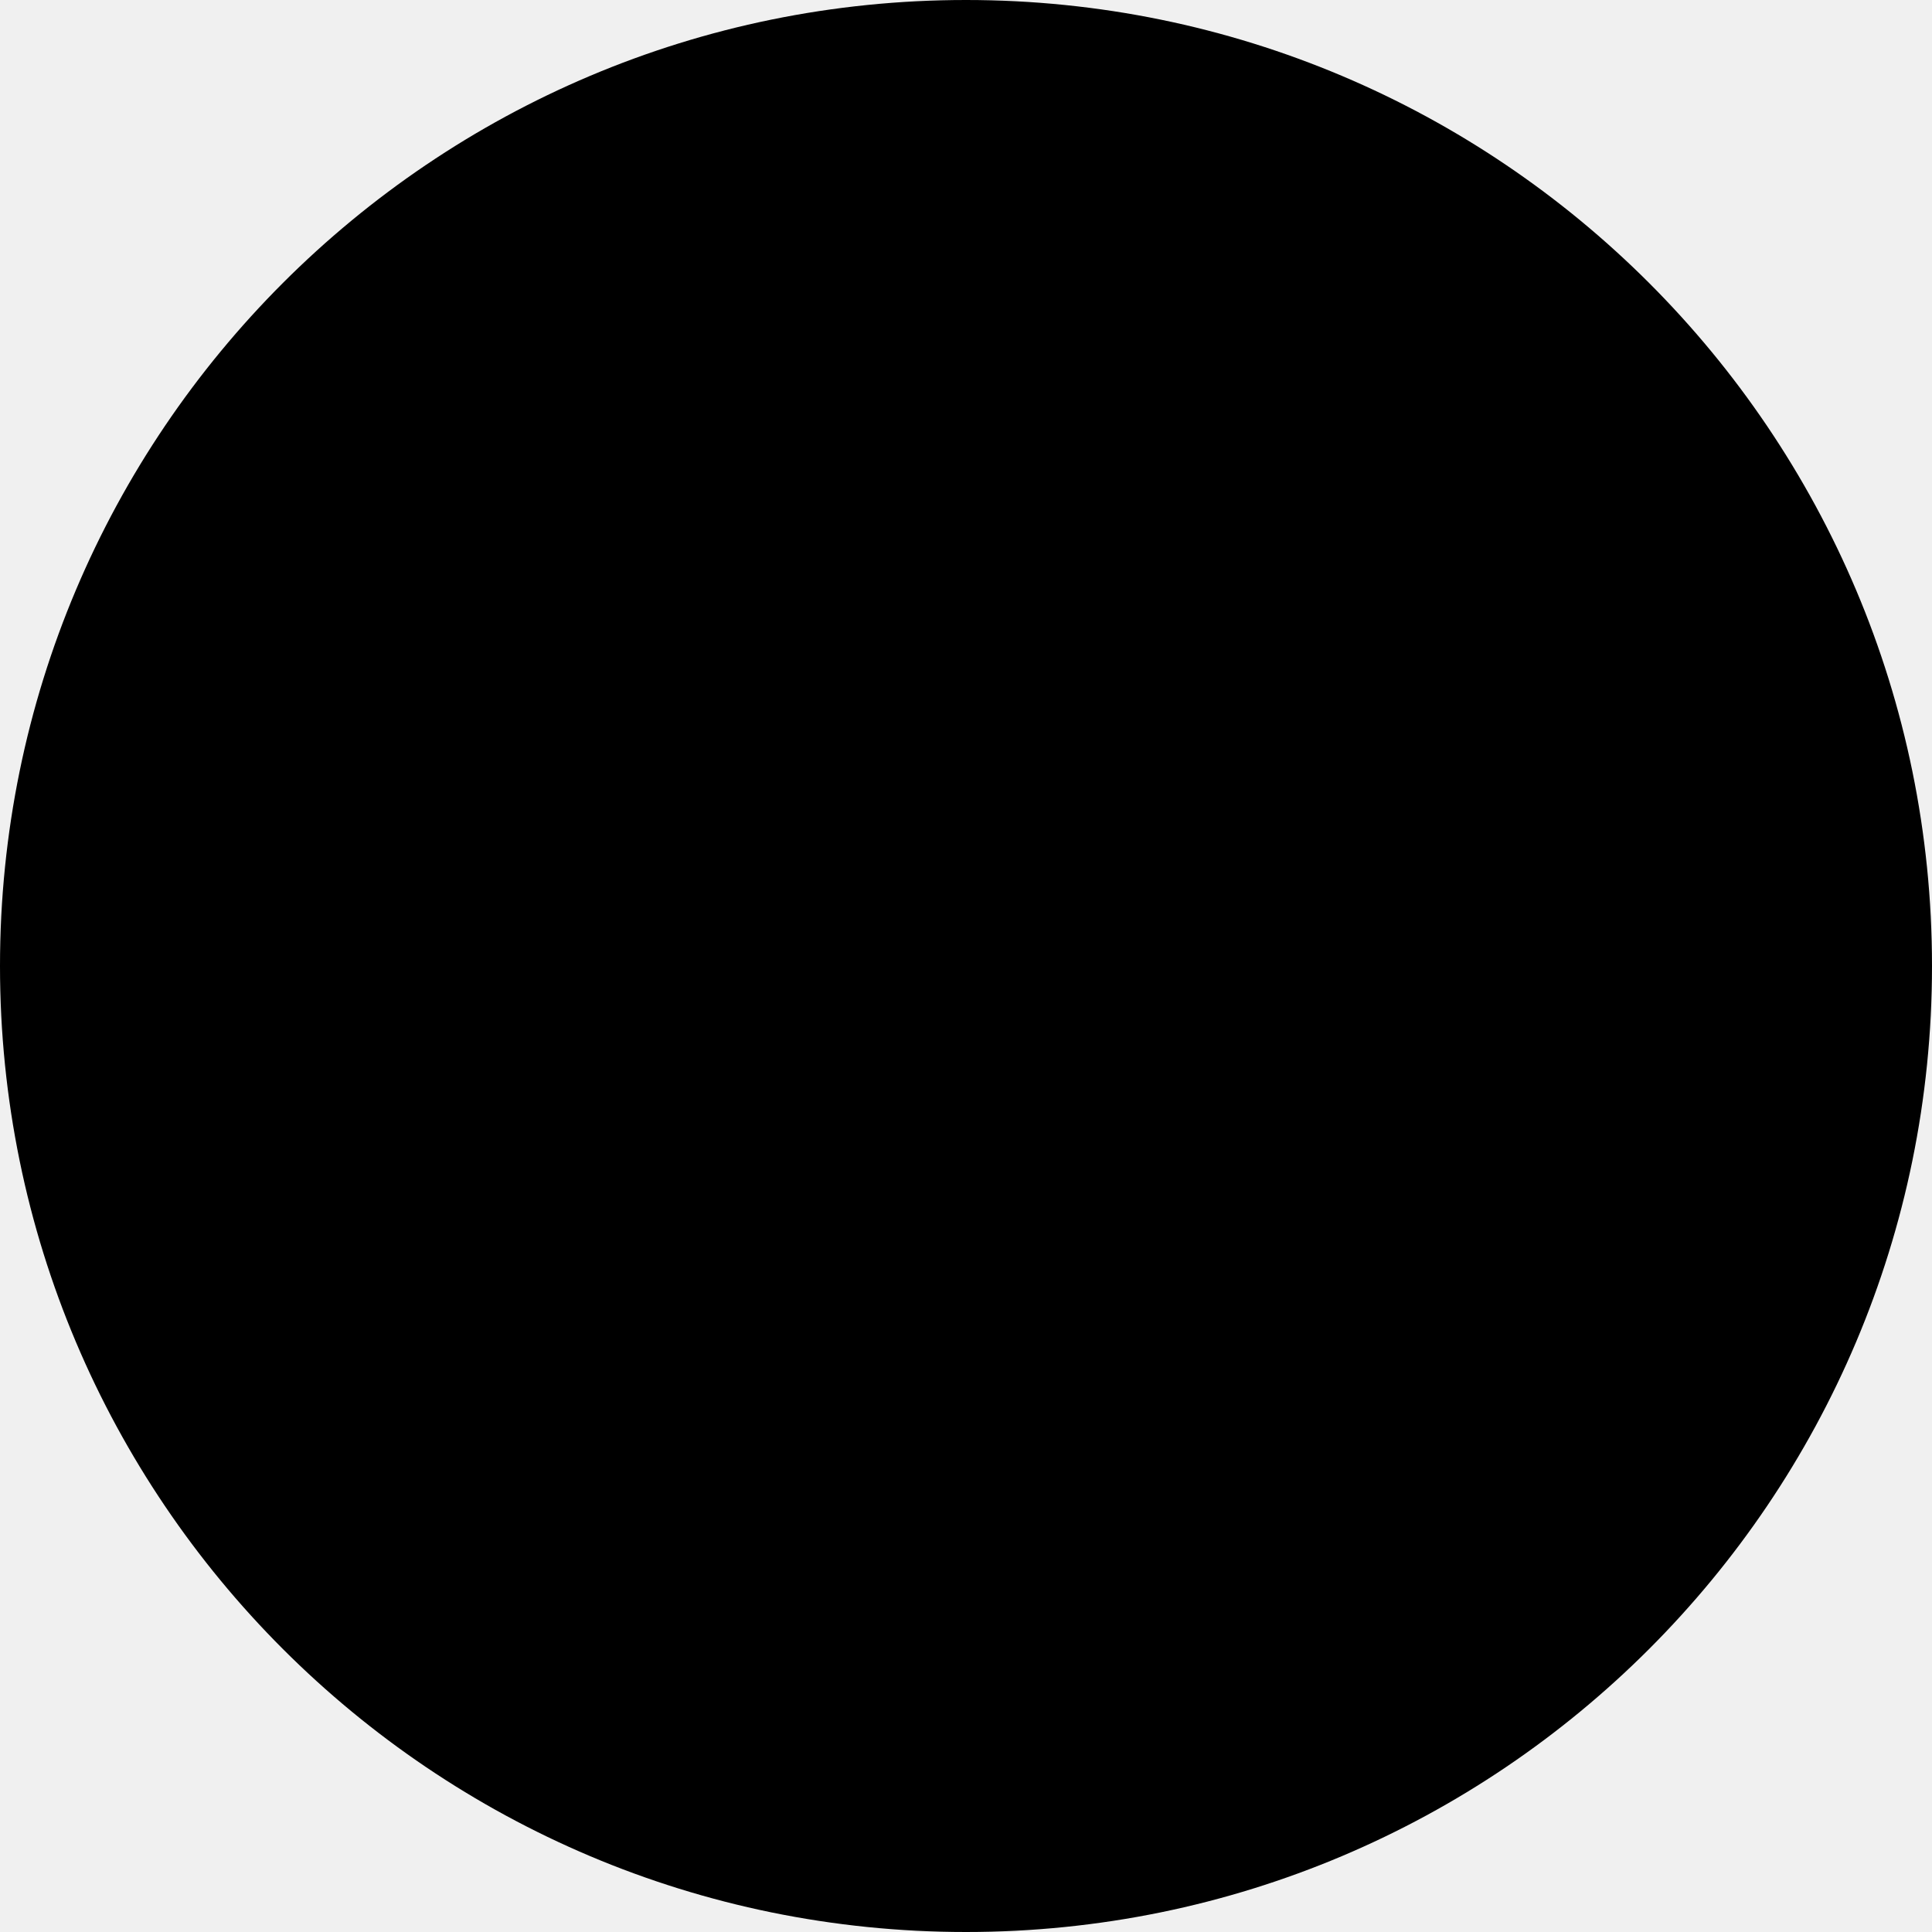
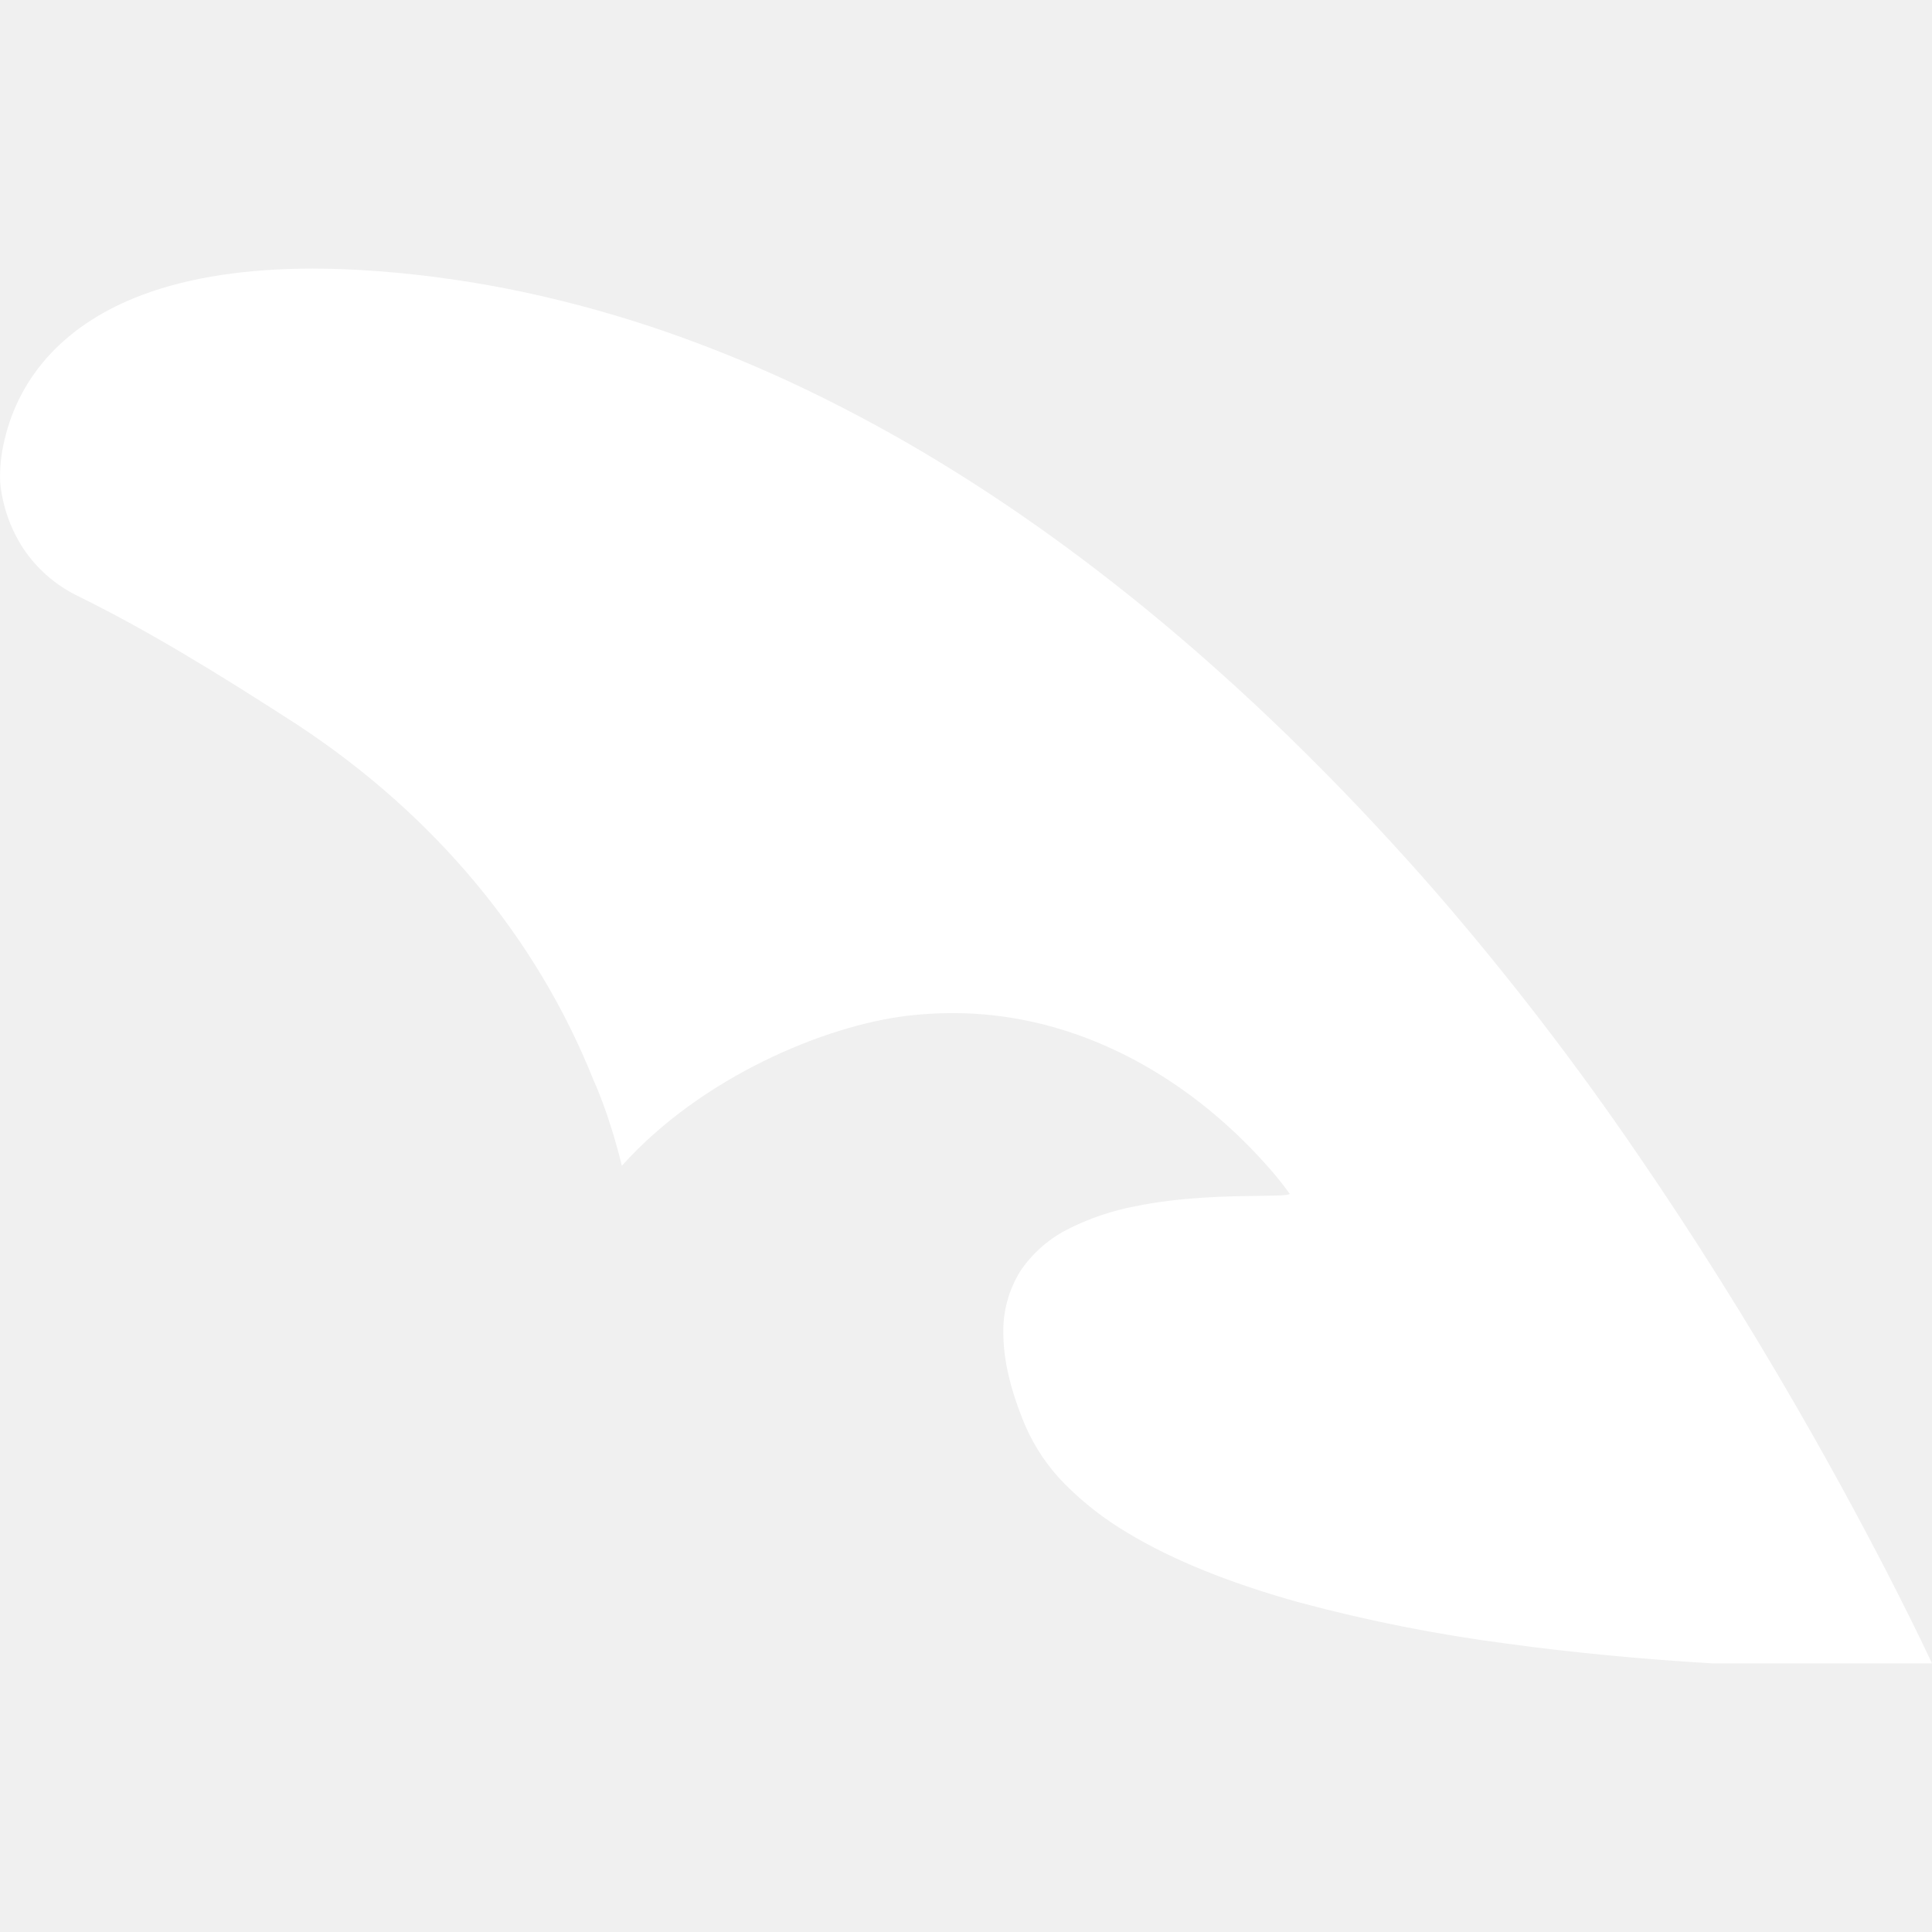
- <svg width="55" height="55" viewBox="0 0 55 55">
-   <circle cx="27.5" cy="27.5" r="27.5" />
+ <svg xmlns="http://www.w3.org/2000/svg" viewBox="0 0 500 500">
+   <defs>
+     <style>.a{clip-path:url(#b);}.b{fill:#fff;}</style>
+     <clipPath id="b">
+       <rect width="500" height="500" />
+     </clipPath>
+   </defs>
+   <g id="a" class="a">
+     <path class="b" d="M500.145,360.5H443.336c-18.8-1.13-36.65-2.844-53.059-5.094a415.2,415.2,0,0,1-53.667-10.629c-18.15-5.021-33.208-11.12-44.758-18.13a80.77,80.77,0,0,1-16.064-12.492,49.469,49.469,0,0,1-10.267-15.1c-3.762-8.9-5.683-16.925-5.711-23.858a29.21,29.21,0,0,1,4.522-16.413,32.659,32.659,0,0,1,12.59-10.865,65.751,65.751,0,0,1,16.957-5.707c11.932-2.461,24.069-2.609,32.1-2.707,4.406-.054,7.317-.089,7.971-.5a88.2,88.2,0,0,0-5.976-7.407A130.935,130.935,0,0,0,310.994,215.6c-13.618-10.676-35.829-23.4-64.312-23.4a100.188,100.188,0,0,0-11.885.717c-21.009,2.52-53.036,15.734-73.709,38.794-3.46-14.008-7.255-21.956-7.292-22.034-14.692-36.945-41.252-68.818-76.811-92.174C56.048,103.975,38.3,93.1,19.726,83.982A35.566,35.566,0,0,1,6.141,71.91,37.8,37.8,0,0,1,.175,54.654,40.079,40.079,0,0,1,1.3,43.928,48.418,48.418,0,0,1,13.084,21.715C19.222,15.1,27.377,9.885,37.323,6.2,49.3,1.773,64.015-.474,81.068-.474c5.356,0,11.031.223,16.867.663A286.352,286.352,0,0,1,135.91,5.662a310.083,310.083,0,0,1,37.078,10.389,346.912,346.912,0,0,1,36.093,14.932,396.308,396.308,0,0,1,35.018,19.1c43.927,26.86,86.845,64.107,127.56,110.707a743.718,743.718,0,0,1,52.805,68.663C438.34,249.7,451.976,271.4,465,293.944c22.074,38.223,35.02,66.277,35.149,66.556Z" transform="translate(-0.145 69.986)" />
+   </g>
</svg>
